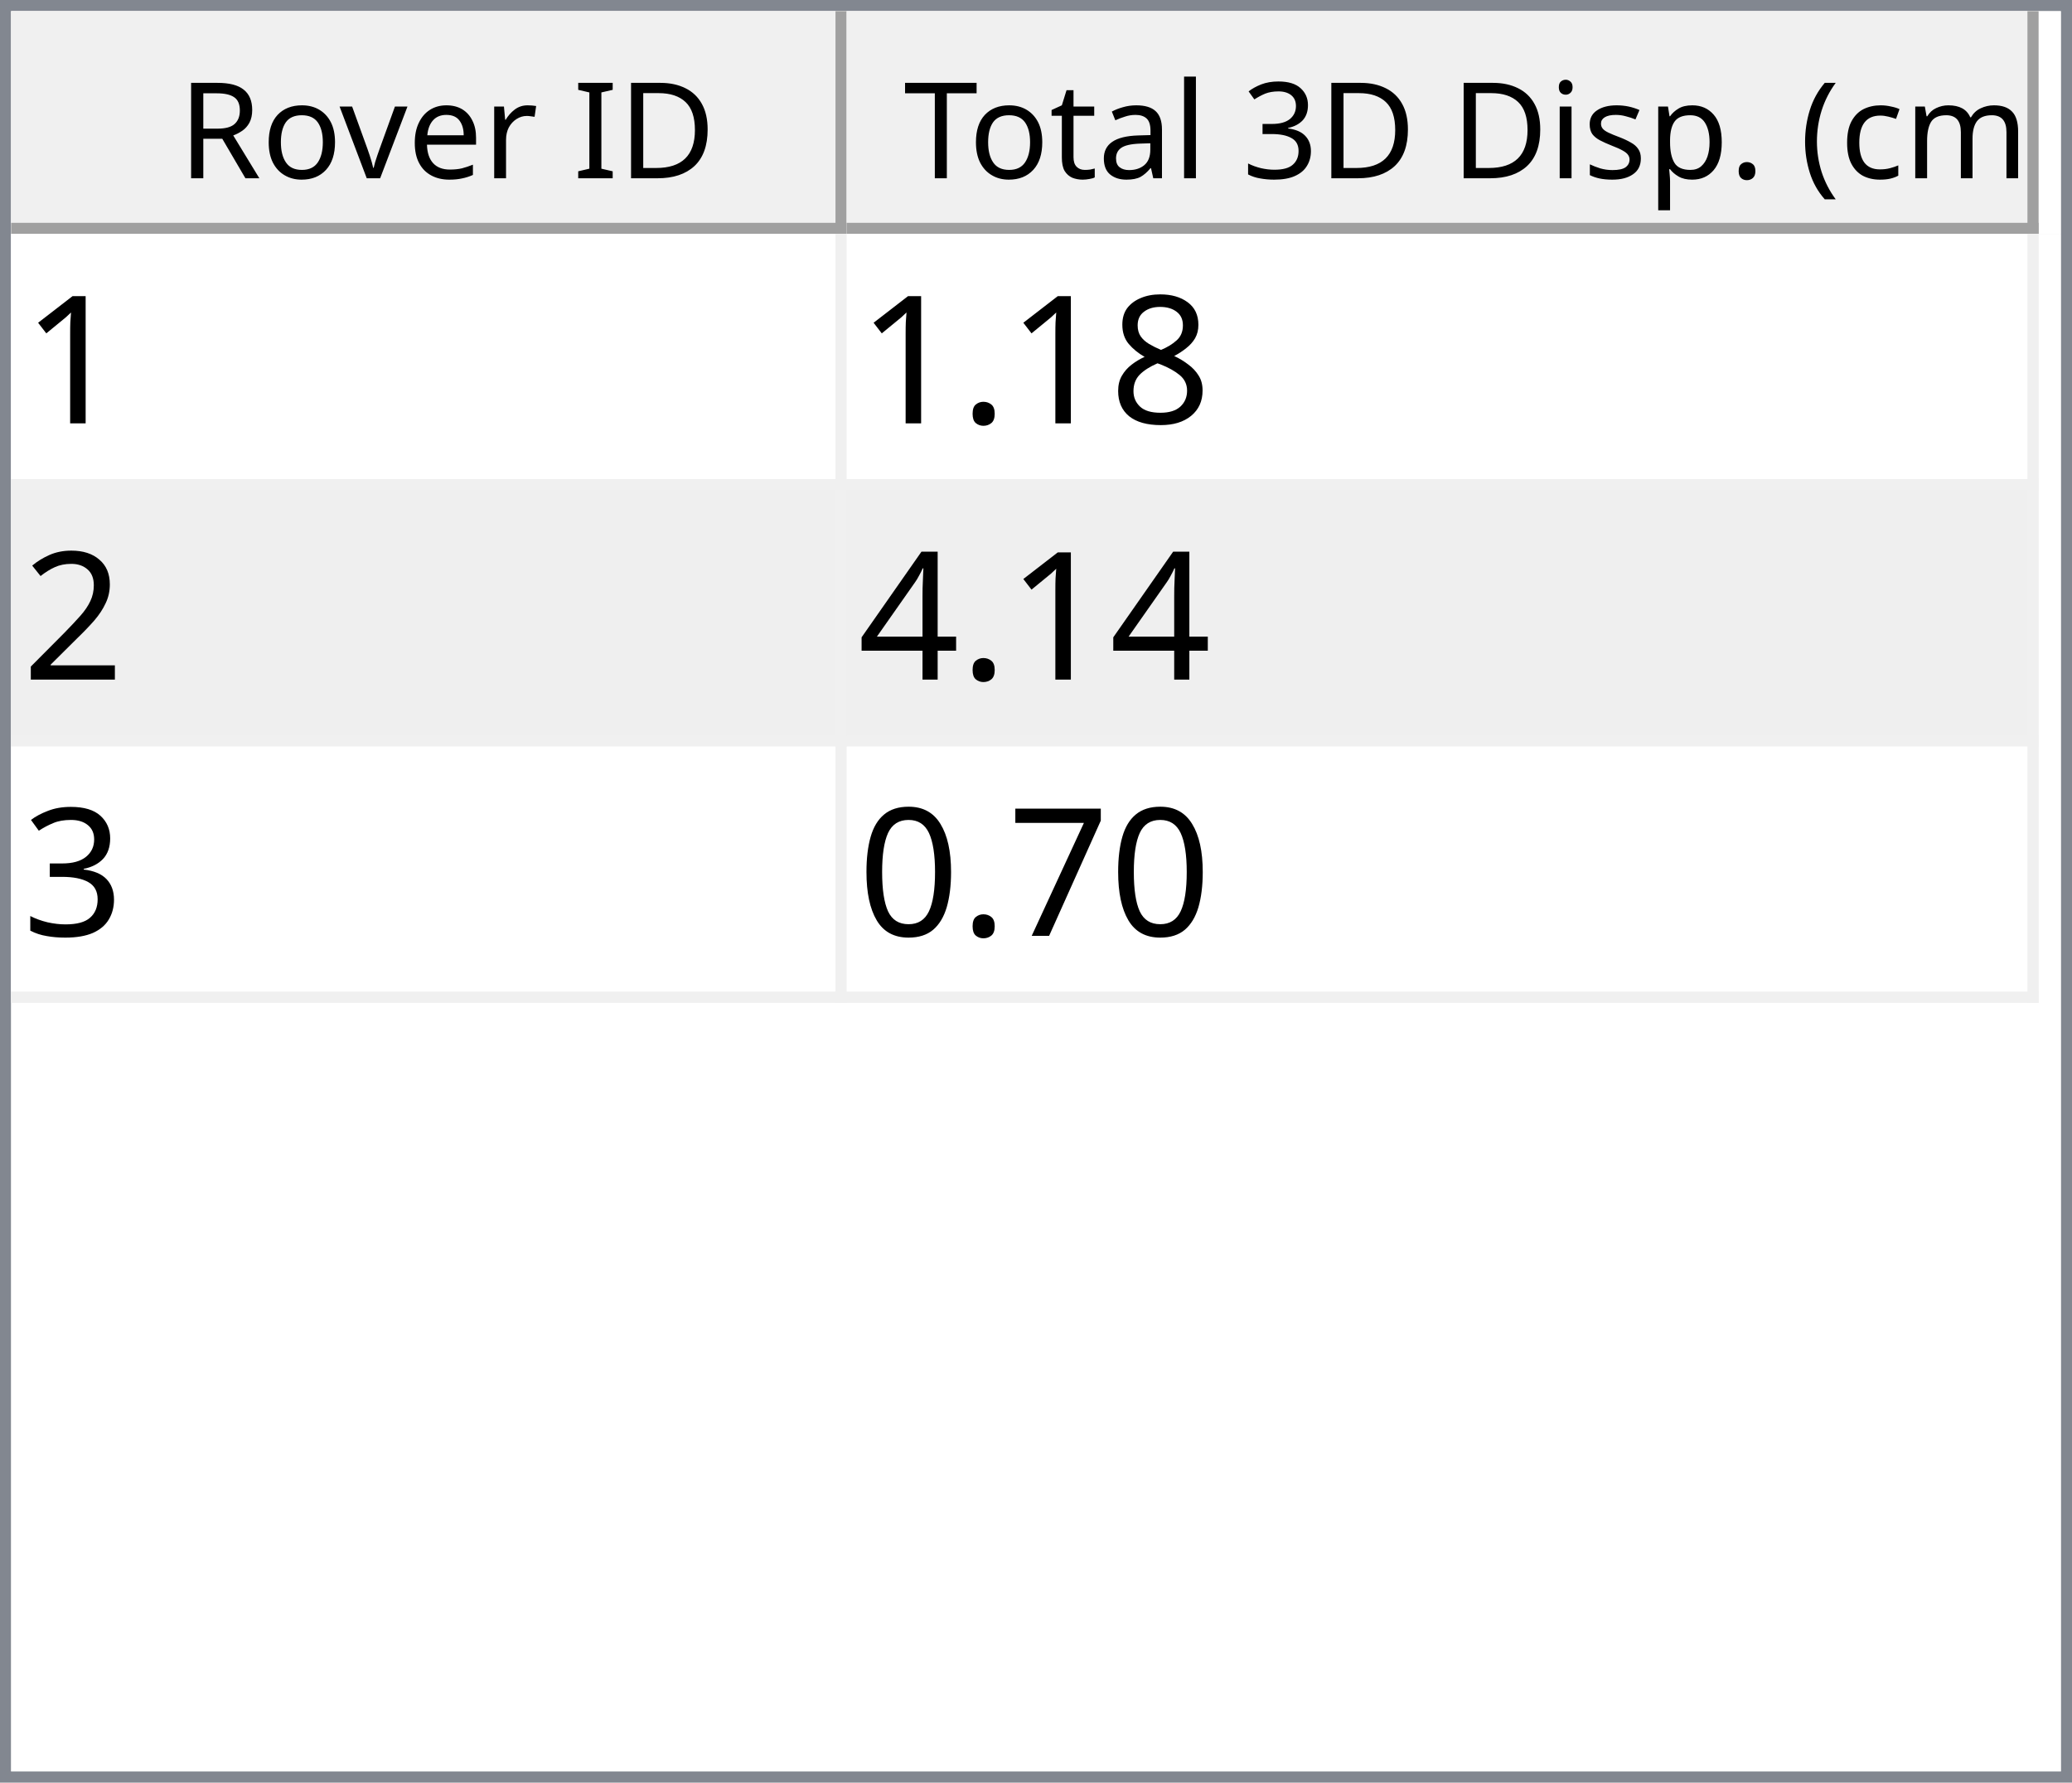
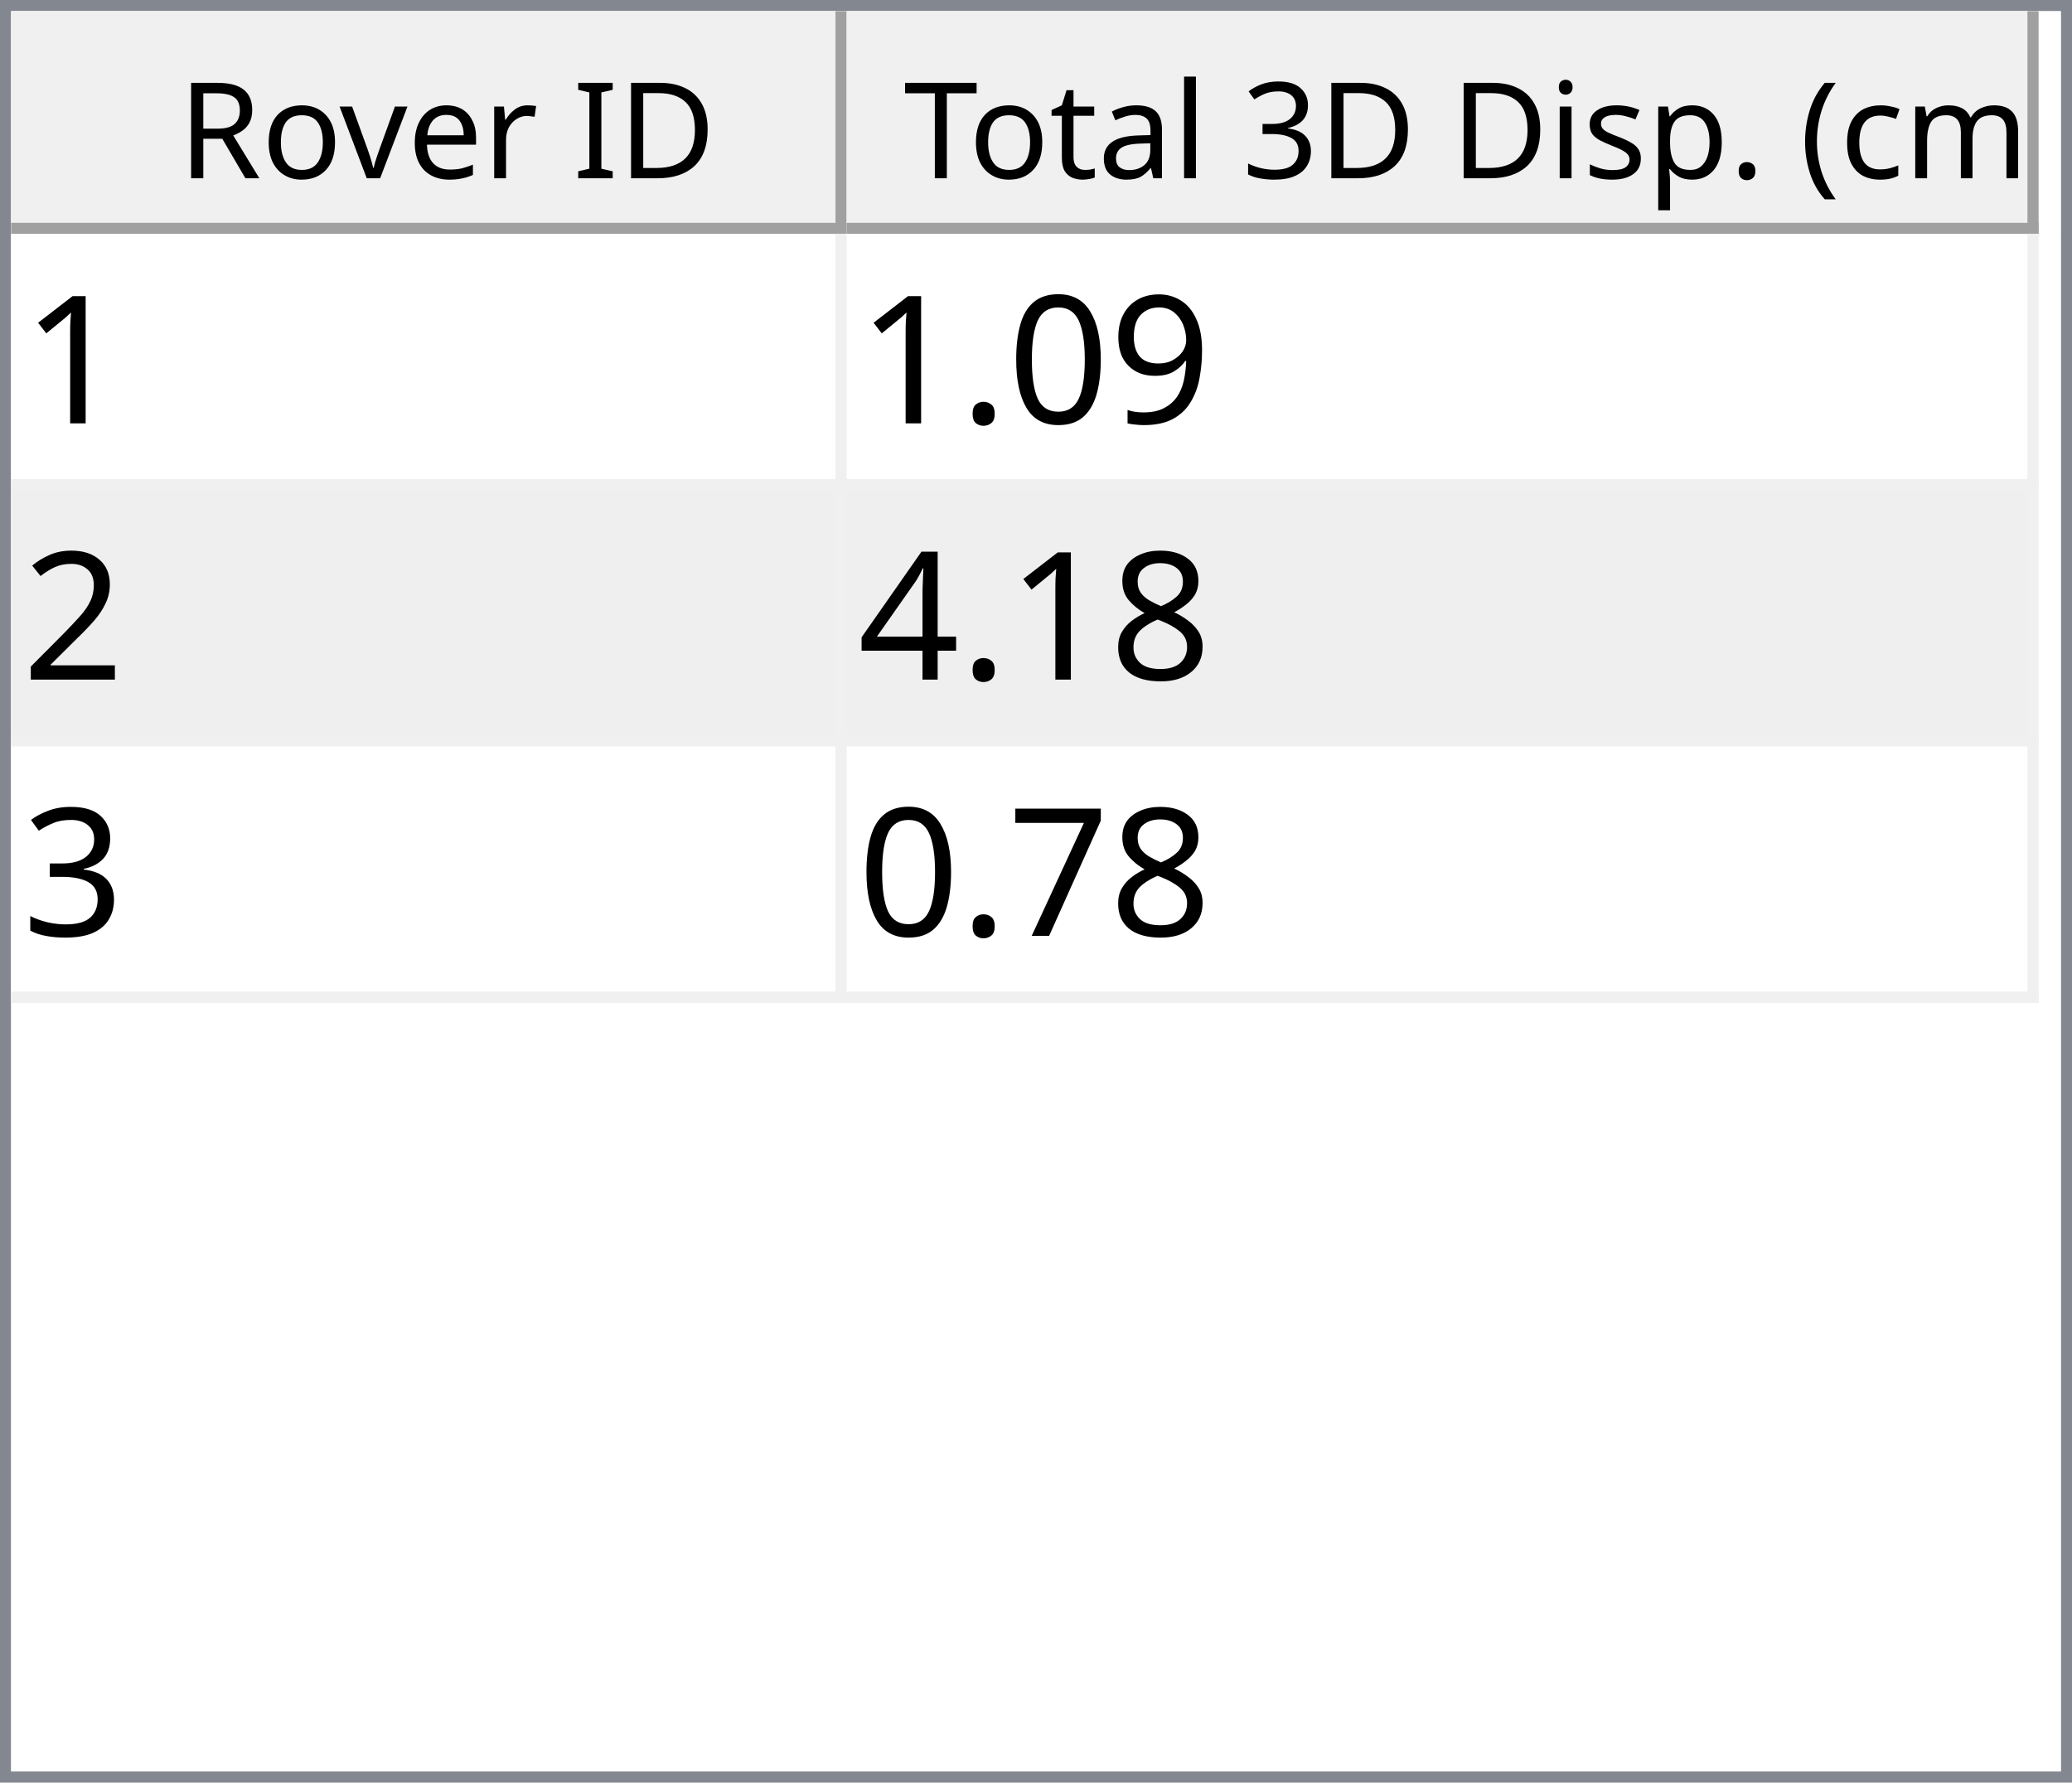
<svg xmlns="http://www.w3.org/2000/svg" style="fill-opacity:1; color-rendering:auto; color-interpolation:auto; text-rendering:auto; stroke:black; stroke-linecap:square; stroke-miterlimit:10; shape-rendering:auto; stroke-opacity:1; fill:black; stroke-dasharray:none; font-weight:normal; stroke-width:1; font-family:'Dialog'; font-style:normal; stroke-linejoin:miter; font-size:12px; stroke-dashoffset:0; image-rendering:auto;" width="186" height="160">
  <defs id="genericDefs" />
  <g>
    <defs id="defs1">
      <clipPath clipPathUnits="userSpaceOnUse" id="clipPath1">
        <path d="M0 0 L186 0 L186 160 L0 160 L0 0 Z" />
      </clipPath>
      <clipPath clipPathUnits="userSpaceOnUse" id="clipPath2">
        <path d="M0 0 L0 160 L186 160 L186 0 Z" />
      </clipPath>
      <clipPath clipPathUnits="userSpaceOnUse" id="clipPath3">
        <path d="M0 0 L0 20 L184 20 L184 0 Z" />
      </clipPath>
      <clipPath clipPathUnits="userSpaceOnUse" id="clipPath4">
        <path d="M0 0 L0 20 L75 20 L75 0 Z" />
      </clipPath>
      <clipPath clipPathUnits="userSpaceOnUse" id="clipPath5">
        <path d="M1 1 L1 19 L74 19 L74 1 Z" />
      </clipPath>
      <clipPath clipPathUnits="userSpaceOnUse" id="clipPath6">
        <path d="M0 0 L0 18 L73 18 L73 0 Z" />
      </clipPath>
      <clipPath clipPathUnits="userSpaceOnUse" id="clipPath7">
        <path d="M-0.5 -0.5 L-0.5 19.5 L74.5 19.5 L74.5 -0.5 Z" />
      </clipPath>
      <clipPath clipPathUnits="userSpaceOnUse" id="clipPath8">
        <path d="M0 0 L0 20 L107 20 L107 0 Z" />
      </clipPath>
      <clipPath clipPathUnits="userSpaceOnUse" id="clipPath9">
        <path d="M1 1 L1 19 L106 19 L106 1 Z" />
      </clipPath>
      <clipPath clipPathUnits="userSpaceOnUse" id="clipPath10">
        <path d="M0 0 L0 18 L105 18 L105 0 Z" />
      </clipPath>
      <clipPath clipPathUnits="userSpaceOnUse" id="clipPath11">
        <path d="M-0.5 -0.5 L-0.5 19.5 L106.5 19.5 L106.5 -0.5 Z" />
      </clipPath>
      <clipPath clipPathUnits="userSpaceOnUse" id="clipPath12">
        <path d="M0 0 L0 138 L184 138 L184 0 Z" />
      </clipPath>
      <clipPath clipPathUnits="userSpaceOnUse" id="clipPath13">
        <path d="M0 0 L0 69 L182 69 L182 0 Z" />
      </clipPath>
      <clipPath clipPathUnits="userSpaceOnUse" id="clipPath14">
        <path d="M-0.5 -0.5 L-0.5 68.5 L181.5 68.5 L181.5 -0.5 Z" />
      </clipPath>
      <clipPath clipPathUnits="userSpaceOnUse" id="clipPath15">
        <path d="M0 0 L0 22 L74 22 L74 0 Z" />
      </clipPath>
      <clipPath clipPathUnits="userSpaceOnUse" id="clipPath16">
        <path d="M0 0 L0 22 L106 22 L106 0 Z" />
      </clipPath>
      <font horiz-adv-x="64.551" id="font1">
        <font-face ascent="107.91" descent="25.098" units-per-em="100" style="font-style:normal; font-family:Segoe UI; font-weight:normal;" />
        <missing-glyph horiz-adv-x="64.551" d="M8.109 0 L8.109 68.266 L56.453 68.266 L56.453 0 L8.109 0 ZM15.328 7.234 L49.219 7.234 L49.219 61.031 L15.328 61.031 L15.328 7.234 Z" />
        <glyph unicode="D" horiz-adv-x="70.117" d="M9.188 0 L9.188 70.016 L28.516 70.016 Q65.531 70.016 65.531 35.891 Q65.531 19.672 55.25 9.836 Q44.969 0 27.734 0 L9.188 0 ZM17.391 62.594 L17.391 7.422 L27.828 7.422 Q41.609 7.422 49.273 14.797 Q56.938 22.172 56.938 35.688 Q56.938 62.594 28.328 62.594 L17.391 62.594 Z" />
        <glyph unicode="I" horiz-adv-x="26.611" d="M17.391 0 L9.188 0 L9.188 70.016 L17.391 70.016 L17.391 0 Z" />
        <glyph unicode=" " horiz-adv-x="27.393" d="" />
        <glyph unicode="r" horiz-adv-x="34.766" d="M34.188 41.891 Q32.078 43.5 28.125 43.5 Q23 43.5 19.555 38.672 Q16.109 33.844 16.109 25.484 L16.109 0 L8.109 0 L8.109 50 L16.109 50 L16.109 39.703 L16.312 39.703 Q18.016 44.969 21.531 47.922 Q25.047 50.875 29.391 50.875 Q32.516 50.875 34.188 50.203 L34.188 41.891 Z" />
        <glyph unicode="e" horiz-adv-x="52.295" d="M48.297 23 L12.984 23 Q13.188 14.656 17.484 10.109 Q21.781 5.562 29.297 5.562 Q37.75 5.562 44.828 11.141 L44.828 3.609 Q38.234 -1.172 27.391 -1.172 Q16.797 -1.172 10.742 5.641 Q4.688 12.453 4.688 24.812 Q4.688 36.469 11.305 43.82 Q17.922 51.172 27.734 51.172 Q37.547 51.172 42.922 44.828 Q48.297 38.484 48.297 27.203 L48.297 23 ZM40.094 29.781 Q40.047 36.719 36.75 40.578 Q33.453 44.438 27.594 44.438 Q21.922 44.438 17.969 40.383 Q14.016 36.328 13.094 29.781 L40.094 29.781 Z" />
        <glyph unicode="v" horiz-adv-x="47.9" d="M47.406 50 L27.484 0 L19.625 0 L0.688 50 L9.469 50 L22.172 13.672 Q23.578 9.672 23.922 6.688 L24.125 6.688 Q24.609 10.453 25.688 13.484 L38.969 50 L47.406 50 Z" />
        <glyph unicode="o" horiz-adv-x="58.594" d="M29 -1.172 Q17.922 -1.172 11.305 5.836 Q4.688 12.844 4.688 24.422 Q4.688 37.016 11.57 44.094 Q18.453 51.172 30.172 51.172 Q41.359 51.172 47.633 44.289 Q53.906 37.406 53.906 25.203 Q53.906 13.234 47.141 6.031 Q40.375 -1.172 29 -1.172 ZM29.594 44.438 Q21.875 44.438 17.383 39.188 Q12.891 33.938 12.891 24.703 Q12.891 15.828 17.43 10.695 Q21.969 5.562 29.594 5.562 Q37.359 5.562 41.531 10.594 Q45.703 15.625 45.703 24.906 Q45.703 34.281 41.531 39.359 Q37.359 44.438 29.594 44.438 Z" />
        <glyph unicode="R" horiz-adv-x="59.814" d="M59.375 0 L49.609 0 L37.891 19.625 Q36.281 22.359 34.766 24.289 Q33.25 26.219 31.664 27.438 Q30.078 28.656 28.25 29.219 Q26.422 29.781 24.125 29.781 L17.391 29.781 L17.391 0 L9.188 0 L9.188 70.016 L30.078 70.016 Q34.672 70.016 38.555 68.867 Q42.438 67.719 45.289 65.375 Q48.141 63.031 49.758 59.547 Q51.375 56.062 51.375 51.375 Q51.375 47.703 50.273 44.656 Q49.172 41.609 47.148 39.211 Q45.125 36.812 42.266 35.133 Q39.406 33.453 35.844 32.516 L35.844 32.328 Q37.594 31.547 38.891 30.547 Q40.188 29.547 41.359 28.18 Q42.531 26.812 43.68 25.078 Q44.828 23.344 46.234 21.047 L59.375 0 ZM17.391 62.594 L17.391 37.203 L28.516 37.203 Q31.594 37.203 34.203 38.133 Q36.812 39.062 38.719 40.797 Q40.625 42.531 41.703 45.047 Q42.781 47.562 42.781 50.688 Q42.781 56.297 39.141 59.445 Q35.5 62.594 28.609 62.594 L17.391 62.594 Z" />
        <glyph unicode=")" horiz-adv-x="30.176" d="M8.297 -15.922 L1.172 -15.922 Q16.406 2.344 16.406 26.812 Q16.406 51.469 1.078 70.016 L8.297 70.016 Q23.531 52.156 23.531 26.703 Q23.531 1.375 8.297 -15.922 Z" />
        <glyph unicode="m" horiz-adv-x="86.133" d="M79.109 0 L71.094 0 L71.094 28.719 Q71.094 37.016 68.531 40.727 Q65.969 44.438 59.906 44.438 Q54.781 44.438 51.195 39.75 Q47.609 35.062 47.609 28.516 L47.609 0 L39.594 0 L39.594 29.688 Q39.594 44.438 28.219 44.438 Q22.953 44.438 19.531 40.016 Q16.109 35.594 16.109 28.516 L16.109 0 L8.109 0 L8.109 50 L16.109 50 L16.109 42.094 L16.312 42.094 Q21.625 51.172 31.844 51.172 Q36.969 51.172 40.773 48.312 Q44.578 45.453 46 40.828 Q51.562 51.172 62.594 51.172 Q79.109 51.172 79.109 30.812 L79.109 0 Z" />
        <glyph unicode="c" horiz-adv-x="46.191" d="M42.188 2.297 Q36.422 -1.172 28.516 -1.172 Q17.828 -1.172 11.258 5.789 Q4.688 12.75 4.688 23.828 Q4.688 36.188 11.766 43.68 Q18.844 51.172 30.672 51.172 Q37.25 51.172 42.281 48.734 L42.281 40.531 Q36.719 44.438 30.375 44.438 Q22.703 44.438 17.797 38.945 Q12.891 33.453 12.891 24.516 Q12.891 15.719 17.508 10.641 Q22.125 5.562 29.891 5.562 Q36.422 5.562 42.188 9.906 L42.188 2.297 Z" />
        <glyph unicode="(" horiz-adv-x="30.176" d="M29.109 -15.922 L21.969 -15.922 Q6.844 1.375 6.844 26.703 Q6.844 52.156 21.969 70.016 L29.203 70.016 Q13.875 51.469 13.875 26.812 Q13.875 2.344 29.109 -15.922 Z" />
        <glyph unicode="." horiz-adv-x="21.68" d="M10.891 -1.078 Q8.641 -1.078 7.055 0.539 Q5.469 2.156 5.469 4.391 Q5.469 6.641 7.055 8.273 Q8.641 9.906 10.891 9.906 Q13.188 9.906 14.797 8.273 Q16.406 6.641 16.406 4.391 Q16.406 2.156 14.797 0.539 Q13.188 -1.078 10.891 -1.078 Z" />
        <glyph unicode="p" horiz-adv-x="58.789" d="M16.312 7.234 L16.109 7.234 L16.109 -23 L8.109 -23 L8.109 50 L16.109 50 L16.109 41.219 L16.312 41.219 Q22.219 51.172 33.594 51.172 Q43.266 51.172 48.688 44.461 Q54.109 37.75 54.109 26.469 Q54.109 13.922 48 6.375 Q41.891 -1.172 31.297 -1.172 Q21.578 -1.172 16.312 7.234 ZM16.109 27.391 L16.109 20.406 Q16.109 14.203 20.141 9.883 Q24.172 5.562 30.375 5.562 Q37.641 5.562 41.773 11.133 Q45.906 16.703 45.906 26.609 Q45.906 34.969 42.047 39.703 Q38.188 44.438 31.594 44.438 Q24.609 44.438 20.359 39.578 Q16.109 34.719 16.109 27.391 Z" />
        <glyph unicode="s" horiz-adv-x="42.432" d="M5.078 1.812 L5.078 10.406 Q11.625 5.562 19.484 5.562 Q30.031 5.562 30.031 12.594 Q30.031 14.594 29.125 15.992 Q28.219 17.391 26.68 18.461 Q25.141 19.531 23.07 20.383 Q21 21.234 18.609 22.172 Q15.281 23.484 12.766 24.828 Q10.25 26.172 8.57 27.859 Q6.891 29.547 6.031 31.695 Q5.172 33.844 5.172 36.719 Q5.172 40.234 6.789 42.945 Q8.406 45.656 11.086 47.484 Q13.766 49.312 17.211 50.242 Q20.656 51.172 24.312 51.172 Q30.812 51.172 35.938 48.922 L35.938 40.828 Q30.422 44.438 23.25 44.438 Q21 44.438 19.195 43.922 Q17.391 43.406 16.094 42.477 Q14.797 41.547 14.086 40.258 Q13.375 38.969 13.375 37.406 Q13.375 35.453 14.086 34.133 Q14.797 32.812 16.164 31.789 Q17.531 30.766 19.484 29.938 Q21.438 29.109 23.922 28.125 Q27.25 26.859 29.883 25.516 Q32.516 24.172 34.375 22.484 Q36.234 20.797 37.234 18.602 Q38.234 16.406 38.234 13.375 Q38.234 9.672 36.602 6.938 Q34.969 4.203 32.234 2.398 Q29.5 0.594 25.93 -0.289 Q22.359 -1.172 18.453 -1.172 Q10.75 -1.172 5.078 1.812 Z" />
        <glyph unicode="i" horiz-adv-x="24.219" d="M12.203 62.703 Q10.062 62.703 8.547 64.164 Q7.031 65.625 7.031 67.875 Q7.031 70.125 8.547 71.609 Q10.062 73.094 12.203 73.094 Q14.406 73.094 15.945 71.609 Q17.484 70.125 17.484 67.875 Q17.484 65.719 15.945 64.211 Q14.406 62.703 12.203 62.703 ZM16.109 0 L8.109 0 L8.109 50 L16.109 50 L16.109 0 Z" />
        <glyph unicode="3" horiz-adv-x="53.906" d="M46.531 19.828 Q46.531 15.094 44.75 11.211 Q42.969 7.328 39.719 4.57 Q36.469 1.812 31.93 0.297 Q27.391 -1.219 21.922 -1.219 Q11.922 -1.219 6 2.594 L6 11.188 Q13.094 5.609 22.219 5.609 Q25.875 5.609 28.828 6.539 Q31.781 7.469 33.906 9.227 Q36.031 10.984 37.18 13.477 Q38.328 15.969 38.328 19.094 Q38.328 32.812 18.797 32.812 L12.984 32.812 L12.984 39.594 L18.5 39.594 Q35.797 39.594 35.797 52.484 Q35.797 64.406 22.609 64.406 Q15.188 64.406 8.688 59.422 L8.688 67.188 Q15.375 71.188 24.609 71.188 Q29 71.188 32.57 69.969 Q36.141 68.75 38.68 66.555 Q41.219 64.359 42.609 61.281 Q44 58.203 44 54.5 Q44 40.672 30.031 36.719 L30.031 36.531 Q33.594 36.141 36.625 34.797 Q39.656 33.453 41.852 31.305 Q44.047 29.156 45.289 26.25 Q46.531 23.344 46.531 19.828 Z" />
        <glyph unicode="l" horiz-adv-x="24.219" d="M16.109 0 L8.109 0 L8.109 74.031 L16.109 74.031 L16.109 0 Z" />
        <glyph unicode="a" horiz-adv-x="50.879" d="M43.891 0 L35.891 0 L35.891 7.812 L35.688 7.812 Q30.469 -1.172 20.312 -1.172 Q12.844 -1.172 8.617 2.781 Q4.391 6.734 4.391 13.281 Q4.391 27.297 20.906 29.594 L35.891 31.688 Q35.891 44.438 25.594 44.438 Q16.547 44.438 9.281 38.281 L9.281 46.484 Q16.656 51.172 26.266 51.172 Q43.891 51.172 43.891 32.516 L43.891 0 ZM35.891 25.297 L23.828 23.641 Q18.266 22.859 15.43 20.875 Q12.594 18.891 12.594 13.875 Q12.594 10.203 15.211 7.883 Q17.828 5.562 22.172 5.562 Q28.125 5.562 32.008 9.742 Q35.891 13.922 35.891 20.312 L35.891 25.297 Z" />
        <glyph unicode="t" horiz-adv-x="33.887" d="M31.297 0.484 Q28.469 -1.078 23.828 -1.078 Q10.688 -1.078 10.688 13.578 L10.688 43.172 L2.094 43.172 L2.094 50 L10.688 50 L10.688 62.203 L18.703 64.797 L18.703 50 L31.297 50 L31.297 43.172 L18.703 43.172 L18.703 14.984 Q18.703 9.969 20.414 7.82 Q22.125 5.672 26.078 5.672 Q29.109 5.672 31.297 7.328 L31.297 0.484 Z" />
        <glyph unicode="T" horiz-adv-x="52.393" d="M50.594 62.594 L30.375 62.594 L30.375 0 L22.172 0 L22.172 62.594 L2 62.594 L2 70.016 L50.594 70.016 L50.594 62.594 Z" />
      </font>
      <font horiz-adv-x="75.0" id="font2">
        <font-face ascent="100.537" descent="21.973" units-per-em="100" style="font-style:normal; font-family:sans-serif; font-weight:normal;" />
        <missing-glyph horiz-adv-x="75.0" d="M12.5 0 L12.5 62.5 L62.5 62.5 L62.5 0 L12.5 0 ZM14.062 1.562 L60.938 1.562 L60.938 60.938 L14.062 60.938 L14.062 1.562 Z" />
        <glyph unicode="1" horiz-adv-x="55.615" d="M37.25 0 L28.469 0 L28.469 56 Q25.297 52.984 20.141 49.953 Q14.984 46.922 10.891 45.406 L10.891 53.906 Q18.266 57.375 23.781 62.305 Q29.297 67.234 31.594 71.875 L37.25 71.875 L37.25 0 Z" />
-         <glyph unicode="8" horiz-adv-x="55.615" d="M17.672 38.812 Q12.203 40.828 9.57 44.539 Q6.938 48.25 6.938 53.422 Q6.938 61.234 12.555 66.555 Q18.172 71.875 27.484 71.875 Q36.859 71.875 42.578 66.43 Q48.297 60.984 48.297 53.172 Q48.297 48.188 45.68 44.508 Q43.062 40.828 37.75 38.812 Q44.344 36.672 47.781 31.883 Q51.219 27.094 51.219 20.453 Q51.219 11.281 44.727 5.031 Q38.234 -1.219 27.641 -1.219 Q17.047 -1.219 10.547 5.055 Q4.047 11.328 4.047 20.703 Q4.047 27.688 7.594 32.398 Q11.141 37.109 17.672 38.812 ZM15.922 53.719 Q15.922 48.641 19.195 45.414 Q22.469 42.188 27.688 42.188 Q32.766 42.188 36.016 45.383 Q39.266 48.578 39.266 53.219 Q39.266 58.062 35.914 61.359 Q32.562 64.656 27.594 64.656 Q22.562 64.656 19.242 61.43 Q15.922 58.203 15.922 53.719 ZM13.094 20.656 Q13.094 16.891 14.875 13.375 Q16.656 9.859 20.172 7.93 Q23.688 6 27.734 6 Q34.031 6 38.133 10.055 Q42.234 14.109 42.234 20.359 Q42.234 26.703 38.016 30.859 Q33.797 35.016 27.438 35.016 Q21.234 35.016 17.164 30.914 Q13.094 26.812 13.094 20.656 Z" />
+         <glyph unicode="9" horiz-adv-x="55.615" d="M5.469 16.547 L13.922 17.328 Q14.984 11.375 18.016 8.688 Q21.047 6 25.781 6 Q29.828 6 32.883 7.859 Q35.938 9.719 37.891 12.82 Q39.844 15.922 41.164 21.195 Q42.484 26.469 42.484 31.938 Q42.484 32.516 42.438 33.688 Q39.797 29.5 35.234 26.883 Q30.672 24.266 25.344 24.266 Q16.453 24.266 10.305 30.711 Q4.156 37.156 4.156 47.703 Q4.156 58.594 10.578 65.234 Q17 71.875 26.656 71.875 Q33.641 71.875 39.43 68.117 Q45.219 64.359 48.219 57.398 Q51.219 50.438 51.219 37.25 Q51.219 23.531 48.242 15.406 Q45.266 7.281 39.383 3.031 Q33.5 -1.219 25.594 -1.219 Q17.188 -1.219 11.867 3.445 Q6.547 8.109 5.469 16.547 ZM41.453 48.141 Q41.453 55.719 37.43 60.156 Q33.406 64.594 27.734 64.594 Q21.875 64.594 17.531 59.812 Q13.188 55.031 13.188 47.406 Q13.188 40.578 17.312 36.305 Q21.438 32.031 27.484 32.031 Q33.594 32.031 37.523 36.305 Q41.453 40.578 41.453 48.141 Z" />
+         <glyph unicode="0" horiz-adv-x="55.615" d="M4.156 35.297 Q4.156 48 6.766 55.742 Q9.375 63.484 14.523 67.68 Q19.672 71.875 27.484 71.875 Q33.25 71.875 37.594 69.555 Q41.938 67.234 44.773 62.867 Q47.609 58.5 49.219 52.227 Q50.828 45.953 50.828 35.297 Q50.828 22.703 48.242 14.969 Q45.656 7.234 40.508 3.008 Q35.359 -1.219 27.484 -1.219 Q17.141 -1.219 11.234 6.203 Q4.156 15.141 4.156 35.297 ZM13.188 35.297 Q13.188 17.672 17.312 11.836 Q21.438 6 27.484 6 Q33.547 6 37.672 11.859 Q41.797 17.719 41.797 35.297 Q41.797 52.984 37.672 58.789 Q33.547 64.594 27.391 64.594 Q21.344 64.594 17.719 59.469 Q13.188 52.938 13.188 35.297 Z" />
        <glyph unicode="." horiz-adv-x="27.783" d="M9.078 0 L9.078 10.016 L19.094 10.016 L19.094 0 L9.078 0 Z" />
        <glyph unicode="2" horiz-adv-x="55.615" d="M50.344 8.453 L50.344 0 L3.031 0 Q2.938 3.172 4.047 6.109 Q5.859 10.938 9.836 15.625 Q13.812 20.312 21.344 26.469 Q33.016 36.031 37.117 41.625 Q41.219 47.219 41.219 52.203 Q41.219 57.422 37.477 61.008 Q33.734 64.594 27.734 64.594 Q21.391 64.594 17.578 60.789 Q13.766 56.984 13.719 50.25 L4.688 51.172 Q5.609 61.281 11.664 66.578 Q17.719 71.875 27.938 71.875 Q38.234 71.875 44.242 66.164 Q50.25 60.453 50.25 52 Q50.25 47.703 48.492 43.555 Q46.734 39.406 42.656 34.812 Q38.578 30.219 29.109 22.219 Q21.188 15.578 18.945 13.211 Q16.703 10.844 15.234 8.453 L50.344 8.453 Z" />
+         <glyph unicode="8" horiz-adv-x="55.615" d="M17.672 38.812 Q12.203 40.828 9.57 44.539 Q6.938 48.25 6.938 53.422 Q6.938 61.234 12.555 66.555 Q18.172 71.875 27.484 71.875 Q36.859 71.875 42.578 66.43 Q48.297 60.984 48.297 53.172 Q48.297 48.188 45.68 44.508 Q43.062 40.828 37.75 38.812 Q44.344 36.672 47.781 31.883 Q51.219 27.094 51.219 20.453 Q51.219 11.281 44.727 5.031 Q38.234 -1.219 27.641 -1.219 Q17.047 -1.219 10.547 5.055 Q4.047 11.328 4.047 20.703 Q4.047 27.688 7.594 32.398 Q11.141 37.109 17.672 38.812 ZM15.922 53.719 Q15.922 48.641 19.195 45.414 Q22.469 42.188 27.688 42.188 Q32.766 42.188 36.016 45.383 Q39.266 48.578 39.266 53.219 Q39.266 58.062 35.914 61.359 Q32.562 64.656 27.594 64.656 Q22.562 64.656 19.242 61.43 Q15.922 58.203 15.922 53.719 ZM13.094 20.656 Q13.094 16.891 14.875 13.375 Q16.656 9.859 20.172 7.93 Q23.688 6 27.734 6 Q34.031 6 38.133 10.055 Q42.234 14.109 42.234 20.359 Q42.234 26.703 38.016 30.859 Q33.797 35.016 27.438 35.016 Q21.234 35.016 17.164 30.914 Q13.094 26.812 13.094 20.656 Z" />
        <glyph unicode="4" horiz-adv-x="55.615" d="M32.328 0 L32.328 17.141 L1.266 17.141 L1.266 25.203 L33.938 71.578 L41.109 71.578 L41.109 25.203 L50.781 25.203 L50.781 17.141 L41.109 17.141 L41.109 0 L32.328 0 ZM32.328 25.203 L32.328 57.469 L9.906 25.203 L32.328 25.203 Z" />
        <glyph unicode="3" horiz-adv-x="55.615" d="M4.203 18.891 L12.984 20.062 Q14.5 12.594 18.141 9.297 Q21.781 6 27 6 Q33.203 6 37.477 10.297 Q41.75 14.594 41.75 20.953 Q41.75 27 37.797 30.93 Q33.844 34.859 27.734 34.859 Q25.25 34.859 21.531 33.891 L22.516 41.609 Q23.391 41.5 23.922 41.5 Q29.547 41.5 34.039 44.43 Q38.531 47.359 38.531 53.469 Q38.531 58.297 35.258 61.477 Q31.984 64.656 26.812 64.656 Q21.688 64.656 18.266 61.43 Q14.844 58.203 13.875 51.766 L5.078 53.328 Q6.688 62.156 12.398 67.016 Q18.109 71.875 26.609 71.875 Q32.469 71.875 37.398 69.359 Q42.328 66.844 44.945 62.5 Q47.562 58.156 47.562 53.266 Q47.562 48.641 45.07 44.828 Q42.578 41.016 37.703 38.766 Q44.047 37.312 47.562 32.695 Q51.078 28.078 51.078 21.141 Q51.078 11.766 44.242 5.25 Q37.406 -1.266 26.953 -1.266 Q17.531 -1.266 11.305 4.352 Q5.078 9.969 4.203 18.891 Z" />
        <glyph unicode="7" horiz-adv-x="55.615" d="M4.734 62.203 L4.734 70.656 L51.078 70.656 L51.078 63.812 Q44.234 56.547 37.523 44.484 Q30.812 32.422 27.156 19.672 Q24.516 10.688 23.781 0 L14.75 0 Q14.891 8.453 18.062 20.414 Q21.234 32.375 27.172 43.484 Q33.109 54.594 39.797 62.203 L4.734 62.203 Z" />
-         <glyph unicode="0" horiz-adv-x="55.615" d="M4.156 35.297 Q4.156 48 6.766 55.742 Q9.375 63.484 14.523 67.68 Q19.672 71.875 27.484 71.875 Q33.25 71.875 37.594 69.555 Q41.938 67.234 44.773 62.867 Q47.609 58.5 49.219 52.227 Q50.828 45.953 50.828 35.297 Q50.828 22.703 48.242 14.969 Q45.656 7.234 40.508 3.008 Q35.359 -1.219 27.484 -1.219 Q17.141 -1.219 11.234 6.203 Q4.156 15.141 4.156 35.297 ZM13.188 35.297 Q13.188 17.672 17.312 11.836 Q21.438 6 27.484 6 Q33.547 6 37.672 11.859 Q41.797 17.719 41.797 35.297 Q41.797 52.984 37.672 58.789 Q33.547 64.594 27.391 64.594 Q21.344 64.594 17.719 59.469 Q13.188 52.938 13.188 35.297 Z" />
      </font>
    </defs>
    <g style="fill:white; stroke:white;">
      <rect x="0" y="0" width="186" style="clip-path:url(#clipPath1); stroke:none;" height="160" />
    </g>
    <g style="fill:white; text-rendering:optimizeSpeed; color-rendering:optimizeSpeed; image-rendering:optimizeSpeed; shape-rendering:crispEdges; stroke:white; color-interpolation:sRGB;">
      <rect x="0" width="186" height="160" y="0" style="stroke:none;" />
      <path style="stroke:none;" d="M0 160 L186 160 L186 0 L0 0 Z" />
    </g>
    <g style="fill:rgb(240,240,240); font-family:'Segoe UI'; stroke:rgb(240,240,240);">
      <rect x="0" y="0" width="186" style="clip-path:url(#clipPath2); stroke:none;" height="160" />
    </g>
    <g style="fill:rgb(130,135,144); font-family:'Segoe UI'; stroke:rgb(130,135,144);">
      <path d="M0 0 L186 0 L186 160 L0 160 L0 0 ZM1 1 L185 1 L185 159 L1 159 L1 1 Z" style="fill-rule:evenodd; clip-path:url(#clipPath2); stroke:none;" />
    </g>
    <g style="fill:white; font-family:'Segoe UI'; stroke:white;" transform="translate(1,1)">
      <rect x="0" y="0" width="184" style="clip-path:url(#clipPath3); stroke:none;" height="20" />
    </g>
    <g style="fill:rgb(240,240,240); font-family:'Segoe UI'; stroke:rgb(240,240,240);" transform="translate(1,1)">
      <rect x="0" y="0" width="75" style="clip-path:url(#clipPath4); stroke:none;" height="20" />
    </g>
    <g style="font-family:'Segoe UI';" transform="translate(2,2)">
      <text x="14" xml:space="preserve" y="14" style="clip-path:url(#clipPath6); stroke:none;">Rover ID</text>
    </g>
    <g style="fill:rgb(160,160,160); font-family:'Segoe UI'; stroke:rgb(160,160,160); stroke-linejoin:bevel;" transform="translate(1.5,1.5)">
      <line x1="74" x2="74" y1="0" style="fill:none; clip-path:url(#clipPath7);" y2="19" />
    </g>
    <g style="fill:rgb(160,160,160); font-family:'Segoe UI'; stroke:rgb(160,160,160); stroke-linejoin:bevel;" transform="matrix(1,0,0,1,1,1) translate(0.5,0.5)">
      <line x1="0" x2="74" y1="19" style="fill:none; clip-path:url(#clipPath7);" y2="19" />
    </g>
    <g style="fill:rgb(240,240,240); font-family:'Segoe UI'; stroke:rgb(240,240,240);" transform="translate(76,1)">
      <rect x="0" y="0" width="107" style="clip-path:url(#clipPath8); stroke:none;" height="20" />
    </g>
    <g style="font-family:'Segoe UI';" transform="translate(77,2)">
      <text x="1" xml:space="preserve" y="14" style="clip-path:url(#clipPath10); stroke:none;"> Total 3D Disp. (cm)</text>
    </g>
    <g style="fill:rgb(160,160,160); font-family:'Segoe UI'; stroke:rgb(160,160,160); stroke-linejoin:bevel;" transform="translate(76.5,1.5)">
      <line x1="106" x2="106" y1="0" style="fill:none; clip-path:url(#clipPath11);" y2="19" />
    </g>
    <g style="fill:rgb(160,160,160); font-family:'Segoe UI'; stroke:rgb(160,160,160); stroke-linejoin:bevel;" transform="matrix(1,0,0,1,76,1) translate(0.5,0.5)">
      <line x1="0" x2="106" y1="19" style="fill:none; clip-path:url(#clipPath11);" y2="19" />
    </g>
    <g style="fill:white; font-family:'Segoe UI'; stroke:white;" transform="translate(1,21)">
      <rect x="0" y="0" width="184" style="clip-path:url(#clipPath12); stroke:none;" height="138" />
    </g>
    <g style="fill:rgb(240,240,240); font-size:16px; font-family:sans-serif; stroke:rgb(240,240,240);" transform="translate(1,21)">
      <rect x="0" y="0" width="182" style="clip-path:url(#clipPath13); stroke:none;" height="69" />
      <line transform="translate(0.5,0.5)" x1="0" x2="181" y1="22" style="clip-path:url(#clipPath14); fill:none; stroke-linejoin:bevel;" y2="22" />
    </g>
    <g transform="matrix(1,0,0,1,1,21) translate(0.5,0.5)" style="fill:rgb(240,240,240); font-size:16px; font-family:sans-serif; stroke:rgb(240,240,240); stroke-linejoin:bevel;">
      <line x1="0" x2="181" y1="45" style="fill:none; clip-path:url(#clipPath14);" y2="45" />
    </g>
    <g transform="matrix(1,0,0,1,1,21) translate(0.5,0.5)" style="fill:rgb(240,240,240); font-size:16px; font-family:sans-serif; stroke:rgb(240,240,240); stroke-linejoin:bevel;">
      <line x1="0" x2="181" y1="68" style="fill:none; clip-path:url(#clipPath14);" y2="68" />
    </g>
    <g transform="matrix(1,0,0,1,1,21) translate(0.5,0.5)" style="fill:rgb(240,240,240); font-size:16px; font-family:sans-serif; stroke:rgb(240,240,240); stroke-linejoin:bevel;">
      <line x1="74" x2="74" y1="0" style="fill:none; clip-path:url(#clipPath14);" y2="68" />
    </g>
    <g transform="matrix(1,0,0,1,1,21) translate(0.5,0.5)" style="fill:rgb(240,240,240); font-size:16px; font-family:sans-serif; stroke:rgb(240,240,240); stroke-linejoin:bevel;">
      <line x1="181" x2="181" y1="0" style="fill:none; clip-path:url(#clipPath14);" y2="68" />
    </g>
    <g style="fill:white; font-size:16px; font-family:sans-serif; stroke:white;" transform="matrix(1,0,0,1,1,21)">
      <rect x="0" y="0" width="74" style="clip-path:url(#clipPath15); stroke:none;" height="22" />
      <text x="1" y="17" style="fill:black; clip-path:url(#clipPath15); stroke:none;" xml:space="preserve">1</text>
    </g>
    <g style="fill:white; font-size:16px; font-family:sans-serif; stroke:white;" transform="matrix(1,0,0,1,1,21) translate(75,0)">
      <rect x="0" y="0" width="106" style="clip-path:url(#clipPath16); stroke:none;" height="22" />
-       <text x="1" y="17" style="fill:black; clip-path:url(#clipPath16); stroke:none;" xml:space="preserve">1.18</text>
+       <text x="1" y="17" style="fill:black; clip-path:url(#clipPath16); stroke:none;" xml:space="preserve">1.09</text>
    </g>
    <g style="fill:rgb(239,239,239); font-size:16px; font-family:sans-serif; stroke:rgb(239,239,239);" transform="matrix(1,0,0,1,1,21) translate(0,23)">
      <rect x="0" y="0" width="74" style="clip-path:url(#clipPath15); stroke:none;" height="22" />
      <text x="1" y="17" style="fill:black; clip-path:url(#clipPath15); stroke:none;" xml:space="preserve">2</text>
    </g>
    <g style="fill:rgb(239,239,239); font-size:16px; font-family:sans-serif; stroke:rgb(239,239,239);" transform="matrix(1,0,0,1,1,21) translate(75,23)">
      <rect x="0" y="0" width="106" style="clip-path:url(#clipPath16); stroke:none;" height="22" />
-       <text x="1" y="17" style="fill:black; clip-path:url(#clipPath16); stroke:none;" xml:space="preserve">4.14</text>
+       <text x="1" y="17" style="fill:black; clip-path:url(#clipPath16); stroke:none;" xml:space="preserve">4.18</text>
    </g>
    <g style="fill:white; font-size:16px; font-family:sans-serif; stroke:white;" transform="matrix(1,0,0,1,1,21) translate(0,46)">
      <rect x="0" y="0" width="74" style="clip-path:url(#clipPath15); stroke:none;" height="22" />
      <text x="1" y="17" style="fill:black; clip-path:url(#clipPath15); stroke:none;" xml:space="preserve">3</text>
    </g>
    <g style="fill:white; font-size:16px; font-family:sans-serif; stroke:white;" transform="matrix(1,0,0,1,1,21) translate(75,46)">
      <rect x="0" y="0" width="106" style="clip-path:url(#clipPath16); stroke:none;" height="22" />
-       <text x="1" y="17" style="fill:black; clip-path:url(#clipPath16); stroke:none;" xml:space="preserve">0.70</text>
+       <text x="1" y="17" style="fill:black; clip-path:url(#clipPath16); stroke:none;" xml:space="preserve">0.78</text>
    </g>
  </g>
</svg>
